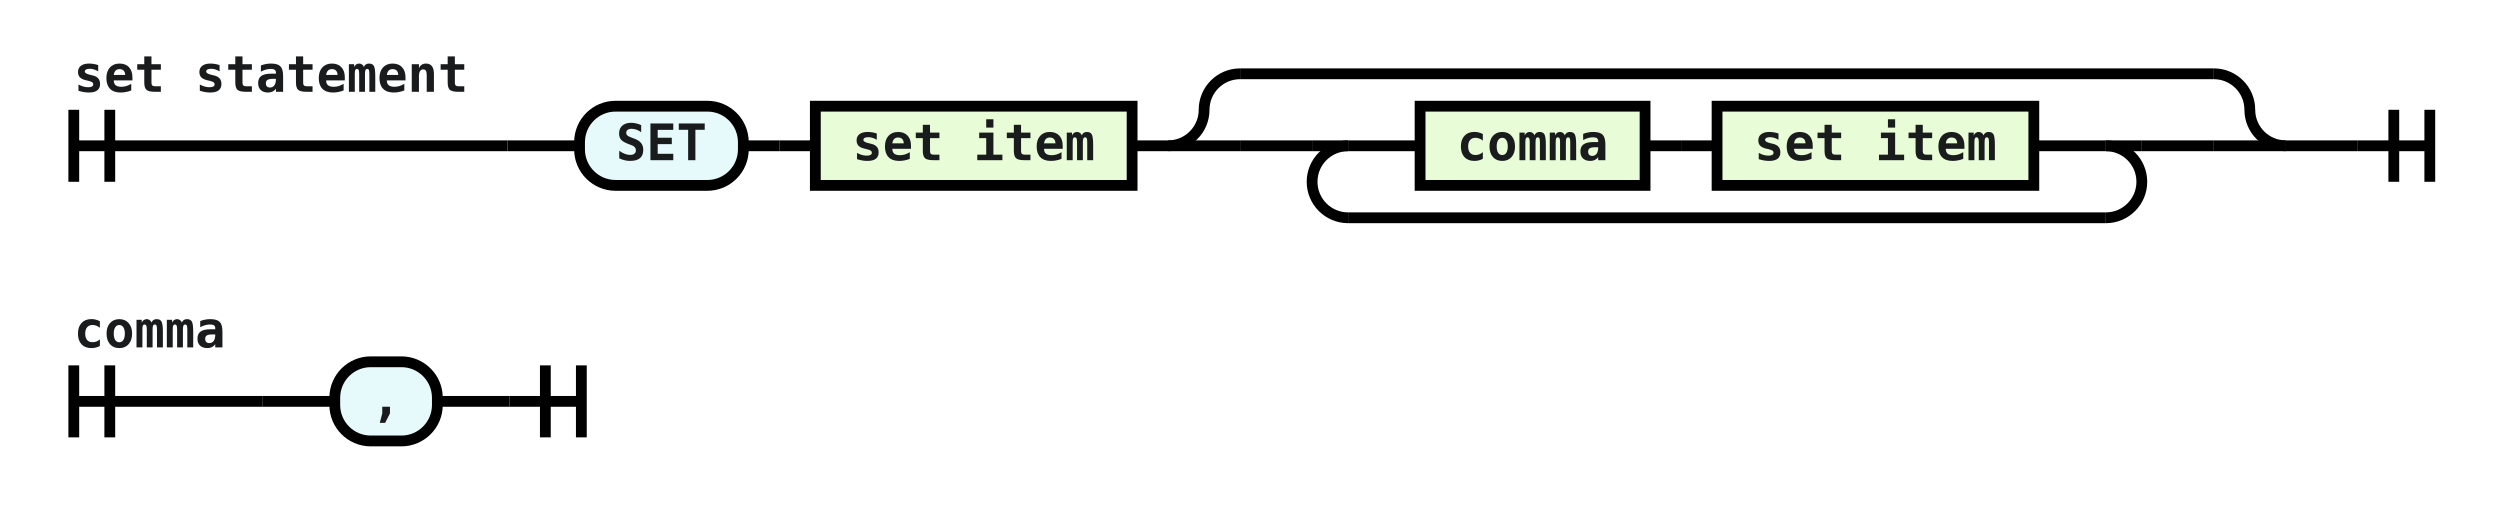
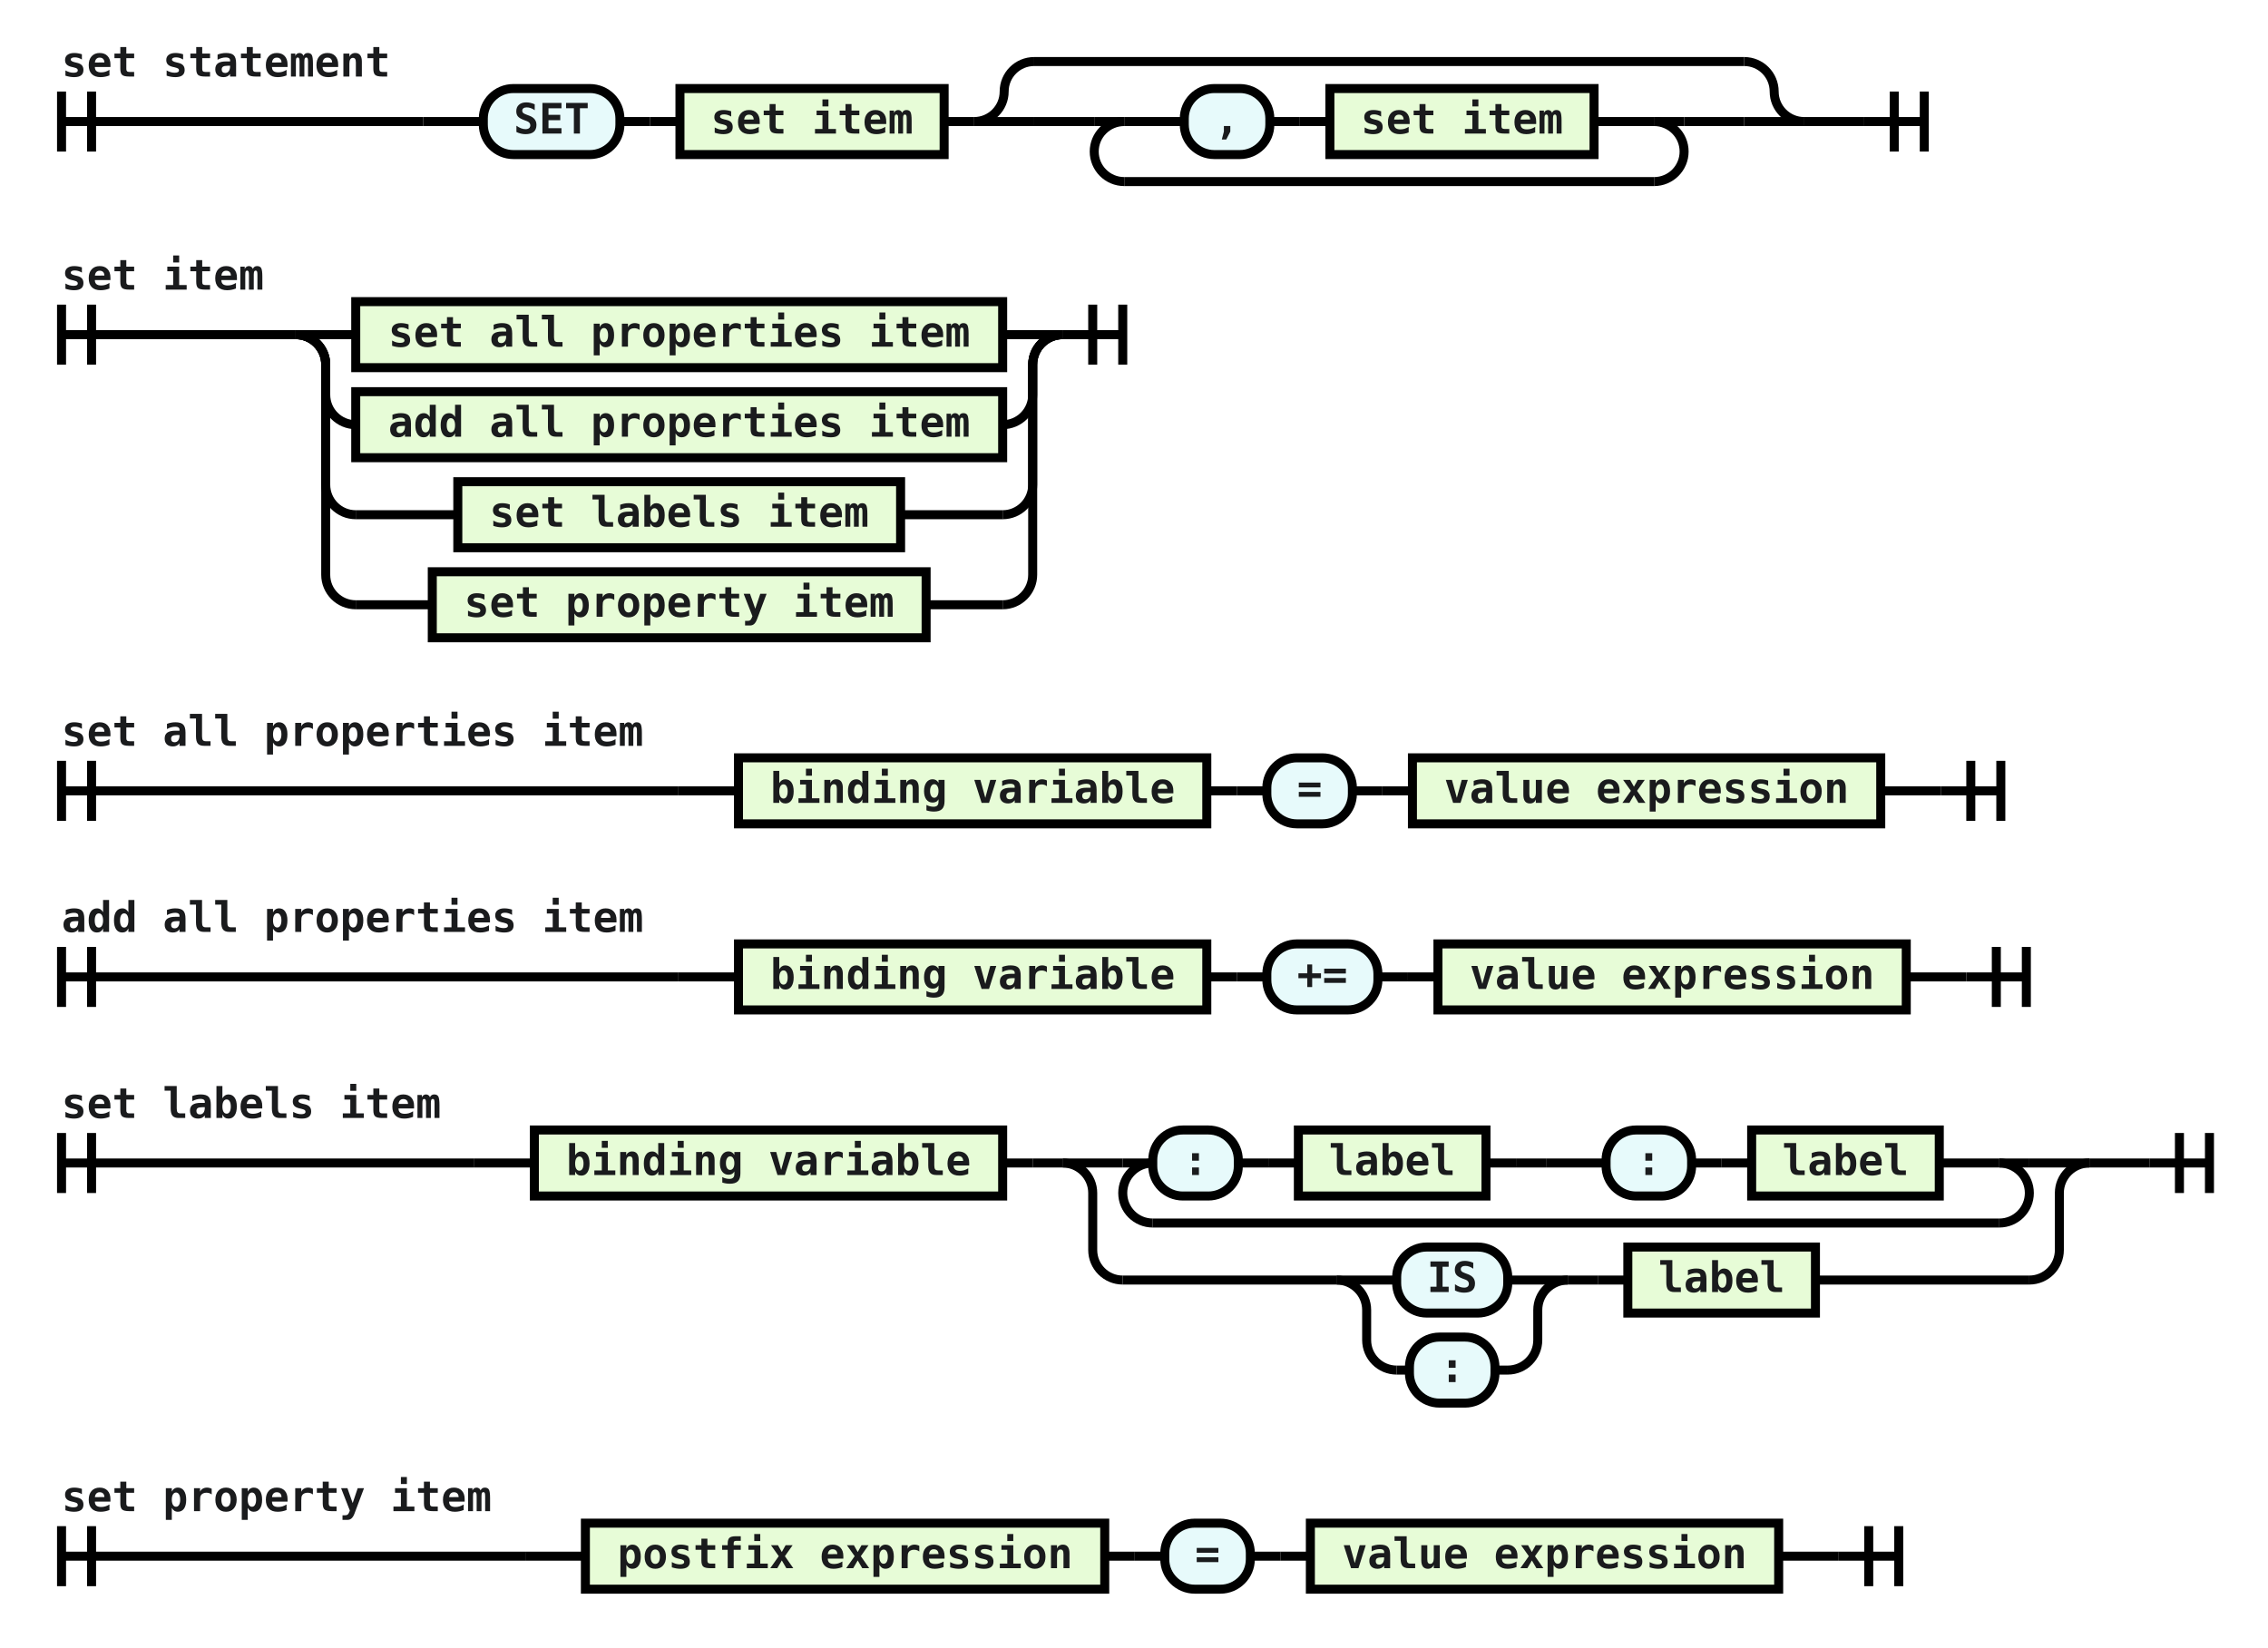
- <svg xmlns="http://www.w3.org/2000/svg" class="railroad-diagram" viewBox="0 0 694.5 142.0" width="694.5" height="142.0">
+ <svg xmlns="http://www.w3.org/2000/svg" class="railroad-diagram" viewBox="0 0 755.5 549.0" width="755.5" height="549.0">
  <g transform="translate(0, 0)">
    <g transform="translate(.5 .5)">
      <g>
        <path d="M20 30v20m10 -20v20m-10 -10h120.5" />
        <text style="text-anchor:start" x="20" y="25">set statement</text>
      </g>
      <g>
        <path d="M140.5 40h0.0" />
-         <path d="M654.5 40h0.0" />
+         <path d="M620.5 40h0.0" />
        <path d="M140.5 40h20" />
        <g>
          <path d="M160.5 40h0.0" />
-           <path d="M634.5 40h0.0" />
+           <path d="M600.5 40h0.0" />
          <g class="terminal ">
            <path d="M160.5 40h0.0" />
            <path d="M206.0 40h0.0" />
            <rect height="22" rx="10" ry="10" width="45.5" x="160.5" y="29" />
            <text x="183.25" y="44">SET</text>
          </g>
          <path d="M206.0 40h10" />
          <path d="M216.0 40h10" />
          <g class="non-terminal ">
            <path d="M226.0 40h0.0" />
            <path d="M314.0 40h0.0" />
            <rect height="22" width="88" x="226" y="29" />
            <text x="270" y="44">set item</text>
          </g>
          <path d="M314.0 40h10" />
          <g>
            <path d="M324.0 40h0.0" />
-             <path d="M634.5 40h0.0" />
+             <path d="M600.5 40h0.0" />
            <path d="M324.0 40a10 10 0 0 0 10 -10v0a10 10 0 0 1 10 -10" />
            <g>
-               <path d="M344.0 20h270.5" />
+               <path d="M344.0 20h236.5" />
            </g>
-             <path d="M614.5 20a10 10 0 0 1 10 10v0a10 10 0 0 0 10 10" />
+             <path d="M580.5 20a10 10 0 0 1 10 10v0a10 10 0 0 0 10 10" />
            <path d="M324.0 40h20" />
            <g>
              <path d="M344.0 40h0.0" />
-               <path d="M614.5 40h0.0" />
+               <path d="M580.5 40h0.0" />
              <path d="M344.0 40h20" />
              <g>
                <path d="M364.0 40h0.0" />
-                 <path d="M594.5 40h0.0" />
+                 <path d="M560.5 40h0.0" />
                <g>
                  <path d="M364.0 40h0.0" />
-                   <path d="M594.5 40h0.0" />
+                   <path d="M560.5 40h0.0" />
                  <path d="M364.0 40h10" />
                  <g>
                    <path d="M374.0 40h0.0" />
-                     <path d="M584.5 40h0.0" />
+                     <path d="M550.5 40h0.0" />
                    <g>
                      <path d="M374.0 40h0.0" />
-                       <path d="M584.5 40h0.0" />
+                       <path d="M550.5 40h0.0" />
                      <g>
                        <path d="M374.0 40h0.0" />
-                         <path d="M584.5 40h0.0" />
+                         <path d="M550.5 40h0.0" />
                        <path d="M374.0 40h20" />
                        <g>
                          <path d="M394.0 40h0.0" />
-                           <path d="M564.5 40h0.0" />
+                           <path d="M530.5 40h0.0" />
+                           <g class="terminal ">
+                             <path d="M394.0 40h0.0" />
+                             <path d="M422.5 40h0.0" />
+                             <rect height="22" rx="10" ry="10" width="28.5" x="394" y="29" />
+                             <text x="408.25" y="44">,</text>
+                           </g>
+                           <path d="M422.5 40h10" />
+                           <path d="M432.5 40h10" />
                          <g class="non-terminal ">
-                             <path d="M394.0 40h0.0" />
-                             <path d="M456.5 40h0.0" />
-                             <rect height="22" width="62.5" x="394" y="29" />
-                             <text x="425.25" y="44">comma</text>
-                           </g>
-                           <path d="M456.5 40h10" />
-                           <path d="M466.5 40h10" />
-                           <g class="non-terminal ">
-                             <path d="M476.5 40h0.0" />
-                             <path d="M564.5 40h0.0" />
-                             <rect height="22" width="88" x="476.5" y="29" />
-                             <text x="520.5" y="44">set item</text>
+                             <path d="M442.5 40h0.0" />
+                             <path d="M530.5 40h0.0" />
+                             <rect height="22" width="88" x="442.5" y="29" />
+                             <text x="486.5" y="44">set item</text>
                          </g>
                        </g>
-                         <path d="M564.5 40h20" />
+                         <path d="M530.5 40h20" />
                      </g>
                    </g>
                  </g>
-                   <path d="M584.5 40h10" />
+                   <path d="M550.5 40h10" />
                  <path d="M374.0 40a10 10 0 0 0 -10 10v0a10 10 0 0 0 10 10" />
                  <g>
-                     <path d="M374.0 60h210.5" />
+                     <path d="M374.0 60h176.5" />
                  </g>
-                   <path d="M584.5 60a10 10 0 0 0 10 -10v0a10 10 0 0 0 -10 -10" />
+                   <path d="M550.5 60a10 10 0 0 0 10 -10v0a10 10 0 0 0 -10 -10" />
                </g>
              </g>
-               <path d="M594.5 40h20" />
+               <path d="M560.5 40h20" />
            </g>
-             <path d="M614.5 40h20" />
-           </g>
-         </g>
-         <path d="M634.5 40h20" />
-       </g>
-       <path d="M 654.5 40 h 20 m -10 -10 v 20 m 10 -20 v 20" />
+             <path d="M580.5 40h20" />
+           </g>
+         </g>
+         <path d="M600.5 40h20" />
+       </g>
+       <path d="M 620.5 40 h 20 m -10 -10 v 20 m 10 -20 v 20" />
    </g>
  </g>
  <g transform="translate(0, 80.0)">
    <g transform="translate(.5 .5)">
      <g>
-         <path d="M20 21v20m10 -20v20m-10 -10h52.5" />
-         <text style="text-anchor:start" x="20" y="16">comma</text>
-       </g>
-       <g>
-         <path d="M72.5 31h0.0" />
-         <path d="M141.0 31h0.0" />
-         <path d="M72.5 31h20" />
-         <g>
-           <path d="M92.5 31h0.0" />
-           <path d="M121.0 31h0.0" />
+         <path d="M20 21v20m10 -20v20m-10 -10h78.0" />
+         <text style="text-anchor:start" x="20" y="16">set item</text>
+       </g>
+       <g>
+         <path d="M98.0 31h0.0" />
+         <path d="M353.5 31h0.0" />
+         <path d="M98.0 31h20" />
+         <g>
+           <path d="M118.0 31h0.0" />
+           <path d="M333.5 31h0.0" />
+           <g class="non-terminal ">
+             <path d="M118.0 31h0.0" />
+             <path d="M333.5 31h0.0" />
+             <rect height="22" width="215.5" x="118" y="20" />
+             <text x="225.75" y="35">set all properties item</text>
+           </g>
+         </g>
+         <path d="M333.5 31h20" />
+         <path d="M98.0 31a10 10 0 0 1 10 10v10a10 10 0 0 0 10 10" />
+         <g>
+           <path d="M118.0 61h0.0" />
+           <path d="M333.5 61h0.0" />
+           <g class="non-terminal ">
+             <path d="M118.0 61h0.0" />
+             <path d="M333.5 61h0.0" />
+             <rect height="22" width="215.5" x="118" y="50" />
+             <text x="225.75" y="65">add all properties item</text>
+           </g>
+         </g>
+         <path d="M333.5 61a10 10 0 0 0 10 -10v-10a10 10 0 0 1 10 -10" />
+         <path d="M98.0 31a10 10 0 0 1 10 10v40a10 10 0 0 0 10 10" />
+         <g>
+           <path d="M118.0 91h34.0" />
+           <path d="M299.5 91h34.0" />
+           <g class="non-terminal ">
+             <path d="M152.0 91h0.0" />
+             <path d="M299.5 91h0.0" />
+             <rect height="22" width="147.5" x="152" y="80" />
+             <text x="225.75" y="95">set labels item</text>
+           </g>
+         </g>
+         <path d="M333.5 91a10 10 0 0 0 10 -10v-40a10 10 0 0 1 10 -10" />
+         <path d="M98.0 31a10 10 0 0 1 10 10v70a10 10 0 0 0 10 10" />
+         <g>
+           <path d="M118.0 121h25.5" />
+           <path d="M308.0 121h25.5" />
+           <g class="non-terminal ">
+             <path d="M143.5 121h0.0" />
+             <path d="M308.0 121h0.0" />
+             <rect height="22" width="164.5" x="143.5" y="110" />
+             <text x="225.75" y="125">set property item</text>
+           </g>
+         </g>
+         <path d="M333.5 121a10 10 0 0 0 10 -10v-70a10 10 0 0 1 10 -10" />
+       </g>
+       <path d="M 353.5 31 h 20 m -10 -10 v 20 m 10 -20 v 20" />
+     </g>
+   </g>
+   <g transform="translate(0, 232.0)">
+     <g transform="translate(.5 .5)">
+       <g>
+         <path d="M20 21v20m10 -20v20m-10 -10h205.5" />
+         <text style="text-anchor:start" x="20" y="16">set all properties item</text>
+       </g>
+       <g>
+         <path d="M225.5 31h0.0" />
+         <path d="M646.0 31h0.0" />
+         <path d="M225.5 31h20" />
+         <g>
+           <path d="M245.5 31h0.0" />
+           <path d="M626.0 31h0.0" />
+           <g class="non-terminal ">
+             <path d="M245.5 31h0.0" />
+             <path d="M401.5 31h0.0" />
+             <rect height="22" width="156" x="245.5" y="20" />
+             <text x="323.5" y="35">binding variable</text>
+           </g>
+           <path d="M401.5 31h10" />
+           <path d="M411.5 31h10" />
          <g class="terminal ">
-             <path d="M92.5 31h0.0" />
-             <path d="M121.0 31h0.0" />
-             <rect height="22" rx="10" ry="10" width="28.5" x="92.5" y="20" />
-             <text x="106.75" y="35">,</text>
-           </g>
-         </g>
-         <path d="M121.0 31h20" />
-       </g>
-       <path d="M 141.0 31 h 20 m -10 -10 v 20 m 10 -20 v 20" />
+             <path d="M421.5 31h0.0" />
+             <path d="M450.0 31h0.0" />
+             <rect height="22" rx="10" ry="10" width="28.5" x="421.5" y="20" />
+             <text x="435.75" y="35">=</text>
+           </g>
+           <path d="M450.0 31h10" />
+           <path d="M460.0 31h10" />
+           <g class="non-terminal ">
+             <path d="M470.0 31h0.0" />
+             <path d="M626.0 31h0.0" />
+             <rect height="22" width="156" x="470" y="20" />
+             <text x="548" y="35">value expression</text>
+           </g>
+         </g>
+         <path d="M626.0 31h20" />
+       </g>
+       <path d="M 646.0 31 h 20 m -10 -10 v 20 m 10 -20 v 20" />
+     </g>
+   </g>
+   <g transform="translate(0, 294.0)">
+     <g transform="translate(.5 .5)">
+       <g>
+         <path d="M20 21v20m10 -20v20m-10 -10h205.5" />
+         <text style="text-anchor:start" x="20" y="16">add all properties item</text>
+       </g>
+       <g>
+         <path d="M225.5 31h0.0" />
+         <path d="M654.5 31h0.0" />
+         <path d="M225.5 31h20" />
+         <g>
+           <path d="M245.5 31h0.0" />
+           <path d="M634.5 31h0.0" />
+           <g class="non-terminal ">
+             <path d="M245.5 31h0.0" />
+             <path d="M401.5 31h0.0" />
+             <rect height="22" width="156" x="245.5" y="20" />
+             <text x="323.5" y="35">binding variable</text>
+           </g>
+           <path d="M401.5 31h10" />
+           <path d="M411.5 31h10" />
+           <g class="terminal ">
+             <path d="M421.5 31h0.0" />
+             <path d="M458.5 31h0.0" />
+             <rect height="22" rx="10" ry="10" width="37" x="421.5" y="20" />
+             <text x="440" y="35">+=</text>
+           </g>
+           <path d="M458.5 31h10" />
+           <path d="M468.5 31h10" />
+           <g class="non-terminal ">
+             <path d="M478.5 31h0.0" />
+             <path d="M634.5 31h0.0" />
+             <rect height="22" width="156" x="478.5" y="20" />
+             <text x="556.5" y="35">value expression</text>
+           </g>
+         </g>
+         <path d="M634.5 31h20" />
+       </g>
+       <path d="M 654.5 31 h 20 m -10 -10 v 20 m 10 -20 v 20" />
+     </g>
+   </g>
+   <g transform="translate(0, 356.0)">
+     <g transform="translate(.5 .5)">
+       <g>
+         <path d="M20 21v20m10 -20v20m-10 -10h137.5" />
+         <text style="text-anchor:start" x="20" y="16">set labels item</text>
+       </g>
+       <g>
+         <path d="M157.5 31h0.0" />
+         <path d="M715.5 31h0.0" />
+         <path d="M157.5 31h20" />
+         <g>
+           <path d="M177.5 31h0.0" />
+           <path d="M695.5 31h0.0" />
+           <g class="non-terminal ">
+             <path d="M177.5 31h0.0" />
+             <path d="M333.5 31h0.0" />
+             <rect height="22" width="156" x="177.5" y="20" />
+             <text x="255.5" y="35">binding variable</text>
+           </g>
+           <path d="M333.5 31h10" />
+           <path d="M343.5 31h10" />
+           <g>
+             <path d="M353.5 31h0.0" />
+             <path d="M695.5 31h0.0" />
+             <g>
+               <path d="M353.5 31h0.0" />
+               <path d="M695.5 31h0.0" />
+               <path d="M353.5 31h20" />
+               <g>
+                 <path d="M373.5 31h0.0" />
+                 <path d="M675.5 31h0.0" />
+                 <g>
+                   <path d="M373.5 31h0.0" />
+                   <path d="M675.5 31h0.0" />
+                   <path d="M373.5 31h10" />
+                   <g>
+                     <path d="M383.5 31h0.0" />
+                     <path d="M665.5 31h0.0" />
+                     <g class="terminal ">
+                       <path d="M383.5 31h0.0" />
+                       <path d="M412.0 31h0.0" />
+                       <rect height="22" rx="10" ry="10" width="28.5" x="383.5" y="20" />
+                       <text x="397.75" y="35">:</text>
+                     </g>
+                     <path d="M412.0 31h10" />
+                     <path d="M422.0 31h10" />
+                     <g class="non-terminal ">
+                       <path d="M432.0 31h0.0" />
+                       <path d="M494.5 31h0.0" />
+                       <rect height="22" width="62.5" x="432" y="20" />
+                       <text x="463.25" y="35">label</text>
+                     </g>
+                     <path d="M494.5 31h10" />
+                     <path d="M504.5 31h10" />
+                     <g>
+                       <path d="M514.5 31h0.0" />
+                       <path d="M665.5 31h0.0" />
+                       <g>
+                         <path d="M514.5 31h0.0" />
+                         <path d="M665.5 31h0.0" />
+                         <path d="M514.5 31h20" />
+                         <g>
+                           <path d="M534.5 31h0.0" />
+                           <path d="M645.5 31h0.0" />
+                           <g class="terminal ">
+                             <path d="M534.5 31h0.0" />
+                             <path d="M563.0 31h0.0" />
+                             <rect height="22" rx="10" ry="10" width="28.5" x="534.5" y="20" />
+                             <text x="548.75" y="35">:</text>
+                           </g>
+                           <path d="M563.0 31h10" />
+                           <path d="M573.0 31h10" />
+                           <g class="non-terminal ">
+                             <path d="M583.0 31h0.0" />
+                             <path d="M645.5 31h0.0" />
+                             <rect height="22" width="62.5" x="583" y="20" />
+                             <text x="614.25" y="35">label</text>
+                           </g>
+                         </g>
+                         <path d="M645.5 31h20" />
+                       </g>
+                     </g>
+                   </g>
+                   <path d="M665.5 31h10" />
+                   <path d="M383.5 31a10 10 0 0 0 -10 10v0a10 10 0 0 0 10 10" />
+                   <g>
+                     <path d="M383.5 51h282.0" />
+                   </g>
+                   <path d="M665.5 51a10 10 0 0 0 10 -10v0a10 10 0 0 0 -10 -10" />
+                 </g>
+               </g>
+               <path d="M675.5 31h20" />
+               <path d="M353.5 31a10 10 0 0 1 10 10v19a10 10 0 0 0 10 10" />
+               <g>
+                 <path d="M373.5 70h71.25" />
+                 <path d="M604.25 70h71.25" />
+                 <g>
+                   <path d="M444.75 70h0.0" />
+                   <path d="M521.75 70h0.0" />
+                   <g>
+                     <path d="M444.75 70h0.0" />
+                     <path d="M521.75 70h0.0" />
+                     <path d="M444.75 70h20" />
+                     <g>
+                       <path d="M464.75 70h0.0" />
+                       <path d="M501.75 70h0.0" />
+                       <g class="terminal ">
+                         <path d="M464.75 70h0.0" />
+                         <path d="M501.75 70h0.0" />
+                         <rect height="22" rx="10" ry="10" width="37" x="464.75" y="59" />
+                         <text x="483.25" y="74">IS</text>
+                       </g>
+                     </g>
+                     <path d="M501.75 70h20" />
+                     <path d="M444.75 70a10 10 0 0 1 10 10v10a10 10 0 0 0 10 10" />
+                     <g>
+                       <path d="M464.75 100h4.25" />
+                       <path d="M497.5 100h4.25" />
+                       <g class="terminal ">
+                         <path d="M469.0 100h0.0" />
+                         <path d="M497.5 100h0.0" />
+                         <rect height="22" rx="10" ry="10" width="28.5" x="469" y="89" />
+                         <text x="483.25" y="104">:</text>
+                       </g>
+                     </g>
+                     <path d="M501.75 100a10 10 0 0 0 10 -10v-10a10 10 0 0 1 10 -10" />
+                   </g>
+                 </g>
+                 <path d="M521.75 70h10" />
+                 <path d="M531.75 70h10" />
+                 <g class="non-terminal ">
+                   <path d="M541.75 70h0.0" />
+                   <path d="M604.25 70h0.0" />
+                   <rect height="22" width="62.5" x="541.75" y="59" />
+                   <text x="573" y="74">label</text>
+                 </g>
+               </g>
+               <path d="M675.5 70a10 10 0 0 0 10 -10v-19a10 10 0 0 1 10 -10" />
+             </g>
+           </g>
+         </g>
+         <path d="M695.5 31h20" />
+       </g>
+       <path d="M 715.5 31 h 20 m -10 -10 v 20 m 10 -20 v 20" />
+     </g>
+   </g>
+   <g transform="translate(0, 487.0)">
+     <g transform="translate(.5 .5)">
+       <g>
+         <path d="M20 21v20m10 -20v20m-10 -10h154.5" />
+         <text style="text-anchor:start" x="20" y="16">set property item</text>
+       </g>
+       <g>
+         <path d="M174.5 31h0.0" />
+         <path d="M612.0 31h0.0" />
+         <path d="M174.5 31h20" />
+         <g>
+           <path d="M194.5 31h0.0" />
+           <path d="M592.0 31h0.0" />
+           <g class="non-terminal ">
+             <path d="M194.5 31h0.0" />
+             <path d="M367.5 31h0.0" />
+             <rect height="22" width="173" x="194.5" y="20" />
+             <text x="281" y="35">postfix expression</text>
+           </g>
+           <path d="M367.5 31h10" />
+           <path d="M377.5 31h10" />
+           <g class="terminal ">
+             <path d="M387.5 31h0.0" />
+             <path d="M416.0 31h0.0" />
+             <rect height="22" rx="10" ry="10" width="28.5" x="387.5" y="20" />
+             <text x="401.75" y="35">=</text>
+           </g>
+           <path d="M416.0 31h10" />
+           <path d="M426.0 31h10" />
+           <g class="non-terminal ">
+             <path d="M436.0 31h0.0" />
+             <path d="M592.0 31h0.0" />
+             <rect height="22" width="156" x="436" y="20" />
+             <text x="514" y="35">value expression</text>
+           </g>
+         </g>
+         <path d="M592.0 31h20" />
+       </g>
+       <path d="M 612.0 31 h 20 m -10 -10 v 20 m 10 -20 v 20" />
    </g>
  </g>
  <style>
        /*  */
        svg.railroad-diagram {
    // background-color: hsl(30, 20%, 95%);
}

svg.railroad-diagram path {
    stroke-width: 3;
    stroke: black;
    fill: rgba(0, 0, 0, 0);
}

svg.railroad-diagram text {
    font:bold 14px monospace;
    text-anchor: middle;
    fill: rgba(26, 27, 29, 255);
}

svg.railroad-diagram text.label {
    text-anchor: start;
}

svg.railroad-diagram text.comment {
    font:italic 12px monospace;
}

svg.railroad-diagram rect {
    stroke-width: 3;
    stroke: black;
    // fill: hsl(120, 100%, 90%);
    fill: rgba(231, 252, 215, 255);
}

svg.railroad-diagram rect.group-box {
    stroke: gray;
    stroke-dasharray: 10 5;
    fill: none;
}

svg.railroad-diagram .terminal rect {
    fill: rgba(231, 250, 251, 255);
}

        /*  */
    </style>
</svg>
